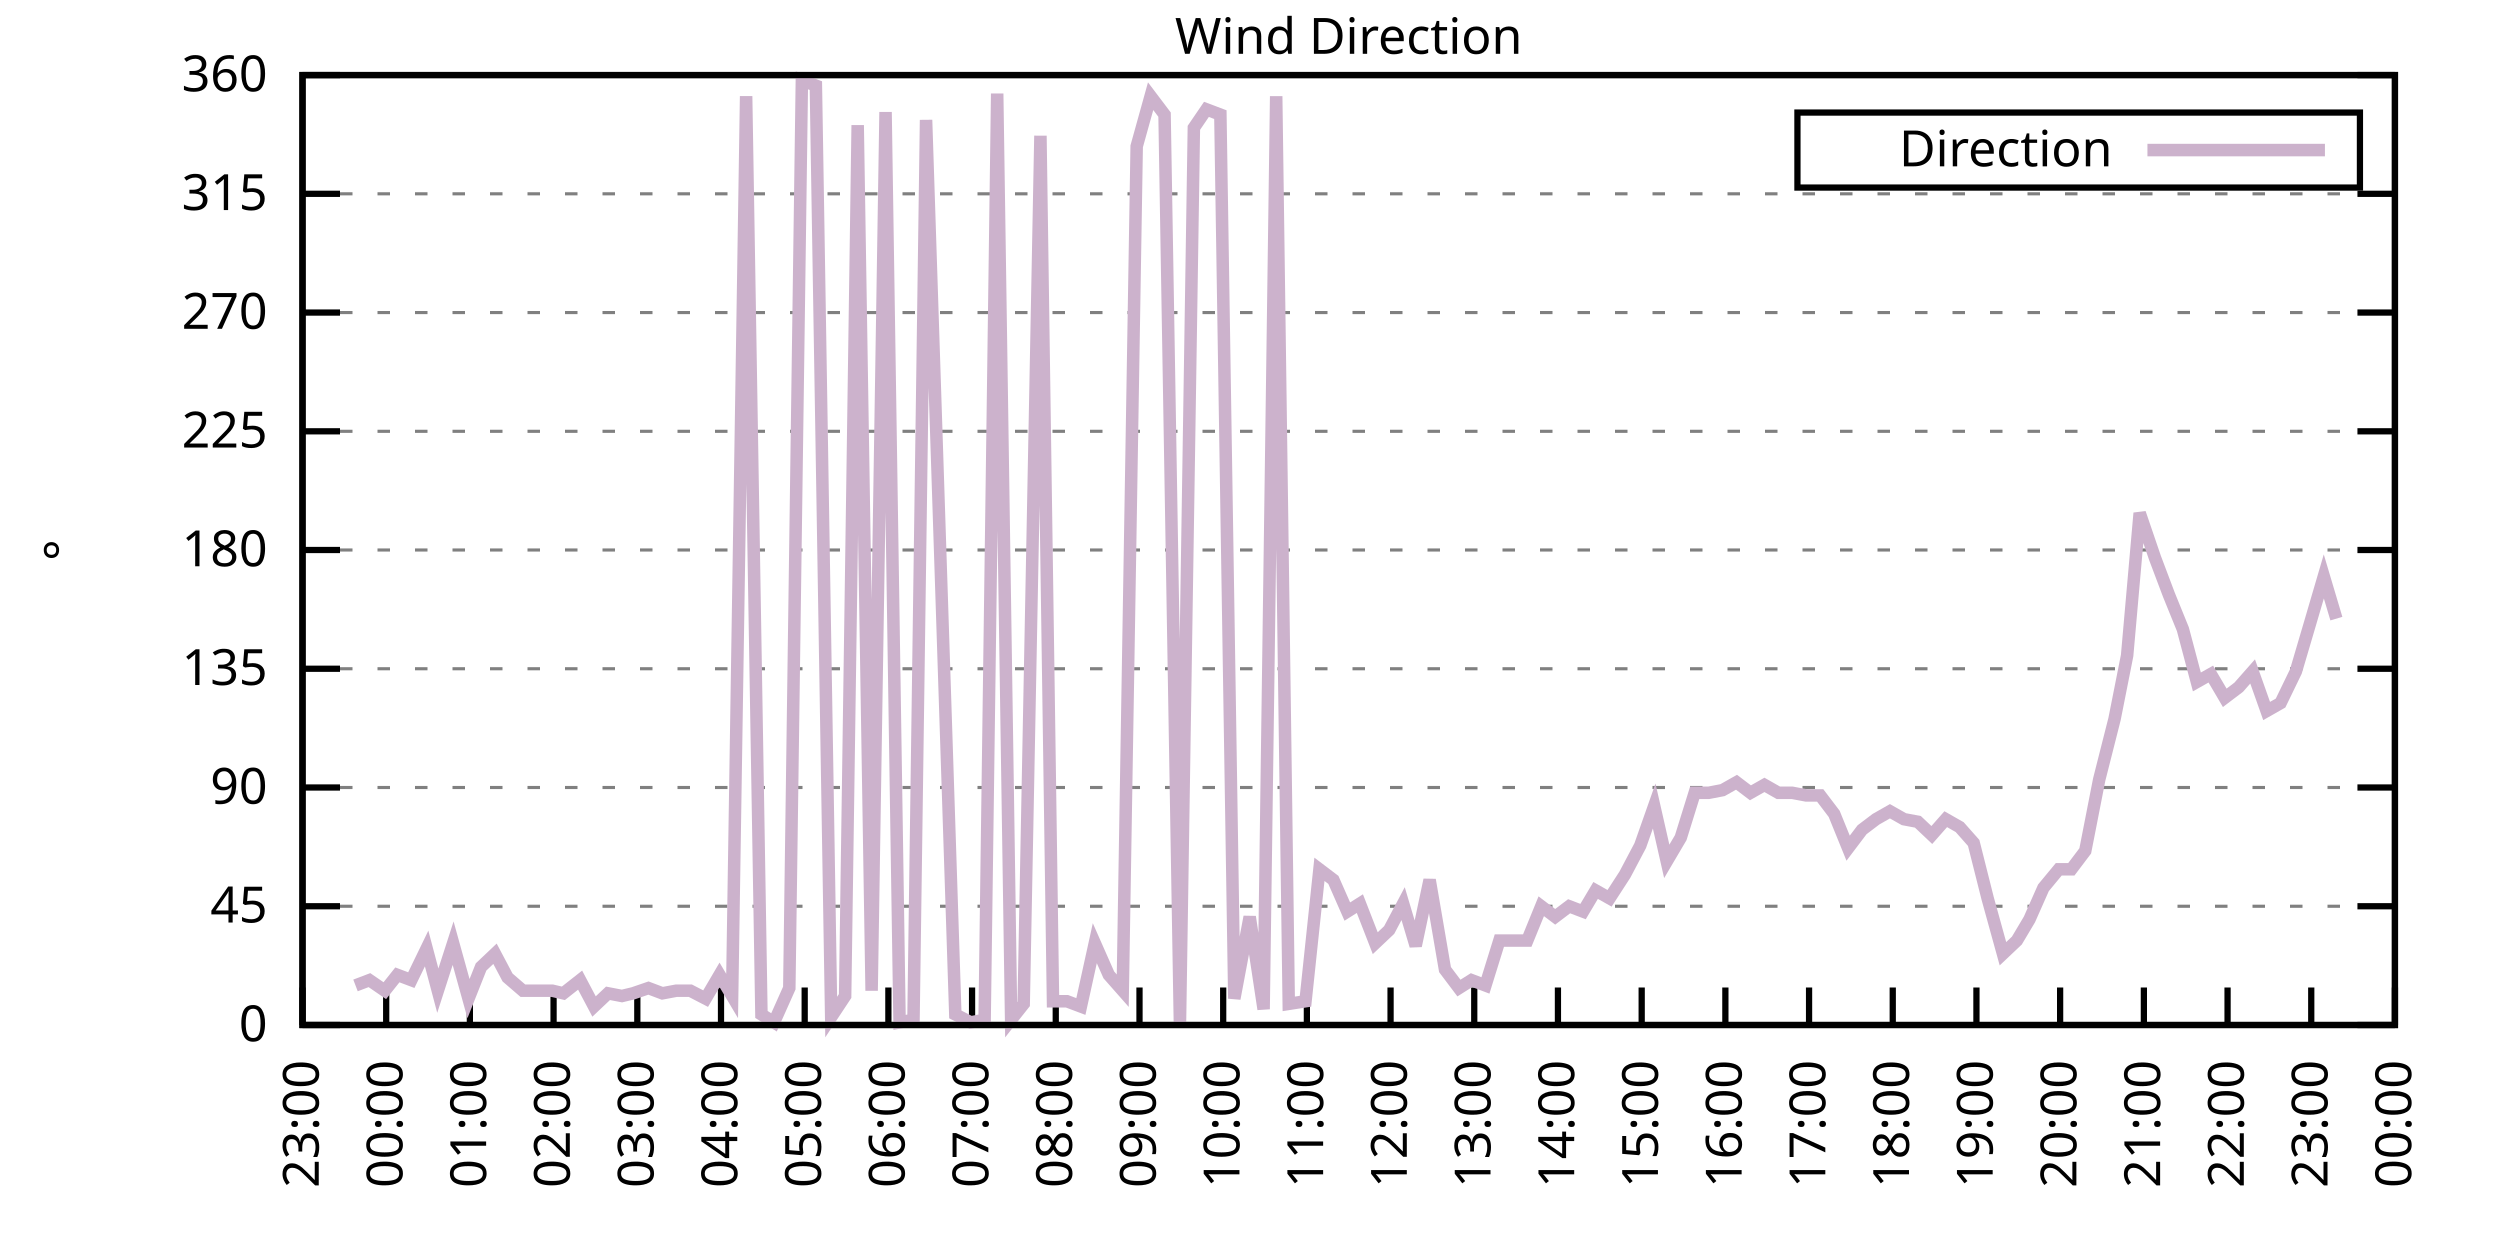
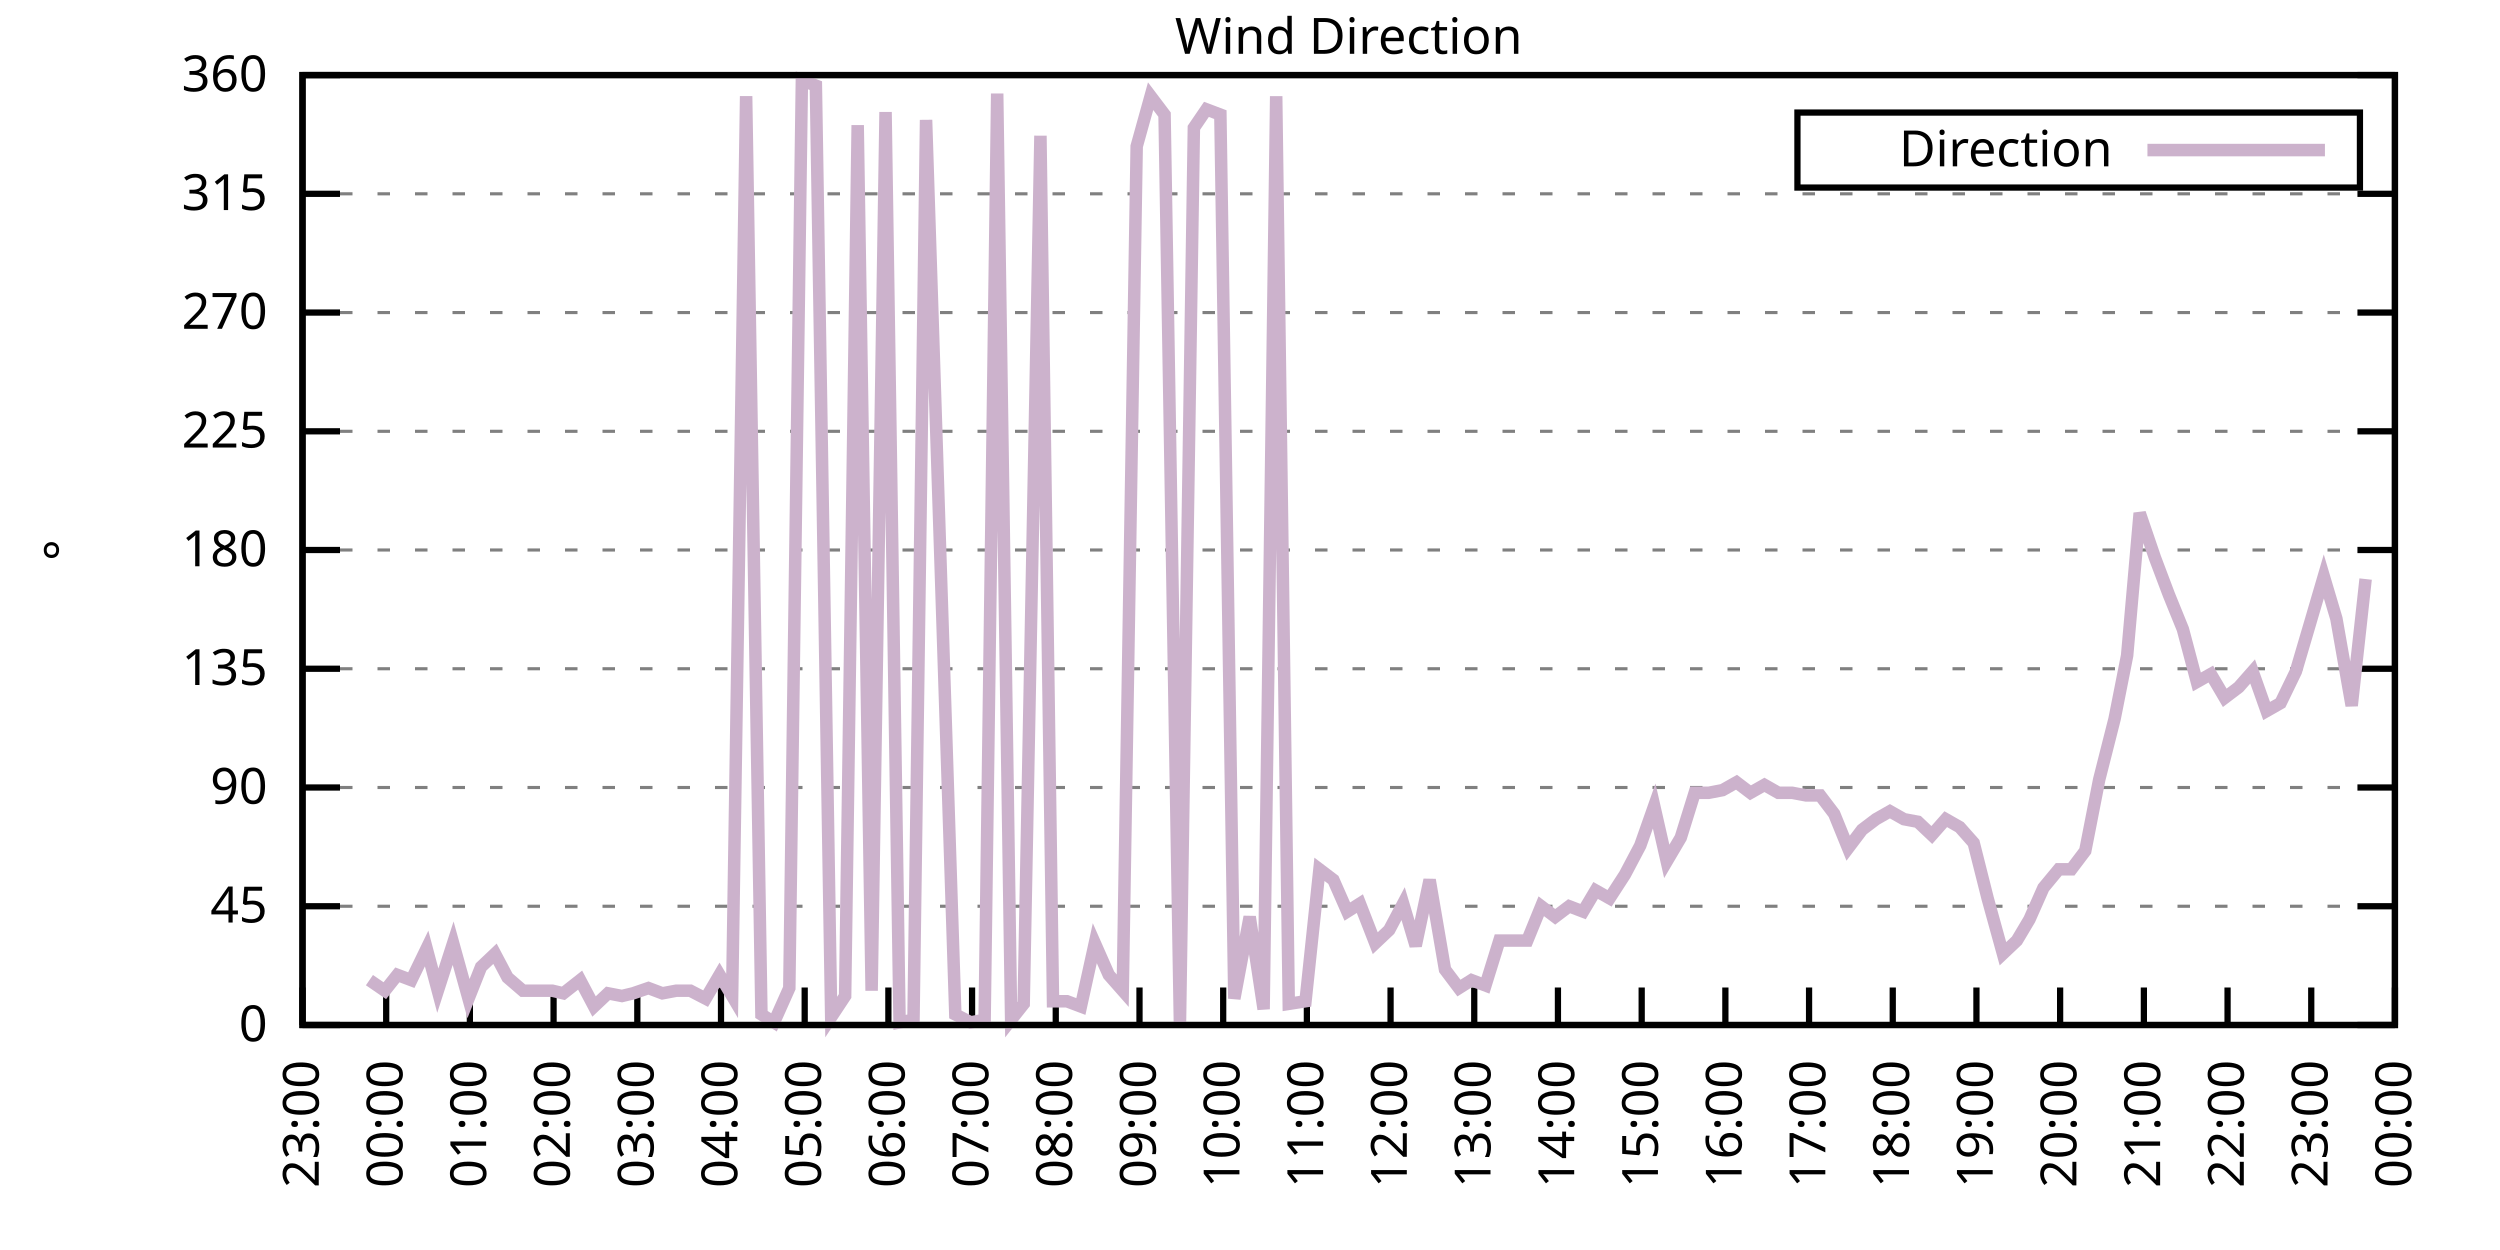
<svg xmlns="http://www.w3.org/2000/svg" xmlns:xlink="http://www.w3.org/1999/xlink" width="400" height="200" viewBox="0 0 400 200">
  <g id="gnuplot_canvas">
    <rect x="0" y="0" width="400" height="200" fill="none" />
    <defs>
      <circle id="gpDot" r="0.5" stroke-width="0.5" stroke="currentColor" />
      <path id="gpPt0" stroke-width="0.333" stroke="currentColor" d="M-1,0 h2 M0,-1 v2" />
      <path id="gpPt1" stroke-width="0.333" stroke="currentColor" d="M-1,-1 L1,1 M1,-1 L-1,1" />
      <path id="gpPt2" stroke-width="0.333" stroke="currentColor" d="M-1,0 L1,0 M0,-1 L0,1 M-1,-1 L1,1 M-1,1 L1,-1" />
      <rect id="gpPt3" stroke-width="0.333" stroke="currentColor" x="-1" y="-1" width="2" height="2" />
      <rect id="gpPt4" stroke-width="0.333" stroke="currentColor" fill="currentColor" x="-1" y="-1" width="2" height="2" />
      <circle id="gpPt5" stroke-width="0.333" stroke="currentColor" cx="0" cy="0" r="1" />
      <use xlink:href="#gpPt5" id="gpPt6" fill="currentColor" stroke="none" />
      <path id="gpPt7" stroke-width="0.333" stroke="currentColor" d="M0,-1.33 L-1.33,0.67 L1.33,0.67 z" />
      <use xlink:href="#gpPt7" id="gpPt8" fill="currentColor" stroke="none" />
      <use xlink:href="#gpPt7" id="gpPt9" stroke="currentColor" transform="rotate(180)" />
      <use xlink:href="#gpPt9" id="gpPt10" fill="currentColor" stroke="none" />
      <use xlink:href="#gpPt3" id="gpPt11" stroke="currentColor" transform="rotate(45)" />
      <use xlink:href="#gpPt11" id="gpPt12" fill="currentColor" stroke="none" />
      <path id="gpPt13" stroke-width="0.333" stroke="currentColor" d="M0,1.330 L1.265,0.411 L0.782,-1.067 L-0.782,-1.076 L-1.265,0.411 z" />
      <use xlink:href="#gpPt13" id="gpPt14" fill="currentColor" stroke="none" />
      <filter id="textbox" filterUnits="objectBoundingBox" x="0" y="0" height="1" width="1">
        <feFlood flood-color="white" flood-opacity="1" result="bgnd" />
        <feComposite in="SourceGraphic" in2="bgnd" operator="atop" />
      </filter>
      <filter id="greybox" filterUnits="objectBoundingBox" x="0" y="0" height="1" width="1">
        <feFlood flood-color="lightgrey" flood-opacity="1" result="grey" />
        <feComposite in="SourceGraphic" in2="grey" operator="atop" />
      </filter>
    </defs>
    <g fill="none" color="white" stroke="currentColor" stroke-width="1.00" stroke-linecap="butt" stroke-linejoin="miter">
</g>
    <g fill="none" color="black" stroke="currentColor" stroke-width="1.00" stroke-linecap="butt" stroke-linejoin="miter">
      <g stroke="none" shape-rendering="crispEdges">
        <polygon fill="rgb(255, 255, 255)" points="48.40,164.00 383.18,164.00 383.18,12.02 48.40,12.02 " />
      </g>
    </g>
    <g fill="none" color="black" stroke="currentColor" stroke-width="1.00" stroke-linecap="butt" stroke-linejoin="miter">
</g>
    <g fill="none" color="black" stroke="black" stroke-width="0.50" stroke-linecap="butt" stroke-linejoin="miter">
</g>
    <g fill="none" color="gray" stroke="currentColor" stroke-width="0.50" stroke-linecap="butt" stroke-linejoin="miter">
      <path stroke="gray" stroke-dasharray="2,4" class="gridline" d="M48.40,164.00 L383.19,164.00  " />
    </g>
    <g fill="none" color="gray" stroke="gray" stroke-width="1.00" stroke-linecap="butt" stroke-linejoin="miter">
</g>
    <g fill="none" color="black" stroke="currentColor" stroke-width="1.00" stroke-linecap="butt" stroke-linejoin="miter">
      <path stroke="black" d="M48.40,164.00 L54.40,164.00 M383.19,164.00 L377.19,164.00  " />
      <g transform="translate(42.80,166.60)" stroke="none" fill="black" font-family="Sans" font-size="8.00" text-anchor="end">
        <text>
          <tspan font-family="Sans"> 0</tspan>
        </text>
      </g>
    </g>
    <g fill="none" color="black" stroke="currentColor" stroke-width="1.00" stroke-linecap="butt" stroke-linejoin="miter">
</g>
    <g fill="none" color="black" stroke="black" stroke-width="0.50" stroke-linecap="butt" stroke-linejoin="miter">
</g>
    <g fill="none" color="gray" stroke="currentColor" stroke-width="0.50" stroke-linecap="butt" stroke-linejoin="miter">
      <path stroke="gray" stroke-dasharray="2,4" class="gridline" d="M48.40,145.00 L383.19,145.00  " />
    </g>
    <g fill="none" color="gray" stroke="gray" stroke-width="1.00" stroke-linecap="butt" stroke-linejoin="miter">
</g>
    <g fill="none" color="black" stroke="currentColor" stroke-width="1.00" stroke-linecap="butt" stroke-linejoin="miter">
      <path stroke="black" d="M48.40,145.00 L54.40,145.00 M383.19,145.00 L377.19,145.00  " />
      <g transform="translate(42.80,147.60)" stroke="none" fill="black" font-family="Sans" font-size="8.00" text-anchor="end">
        <text>
          <tspan font-family="Sans"> 45</tspan>
        </text>
      </g>
    </g>
    <g fill="none" color="black" stroke="currentColor" stroke-width="1.00" stroke-linecap="butt" stroke-linejoin="miter">
</g>
    <g fill="none" color="black" stroke="black" stroke-width="0.50" stroke-linecap="butt" stroke-linejoin="miter">
</g>
    <g fill="none" color="gray" stroke="currentColor" stroke-width="0.50" stroke-linecap="butt" stroke-linejoin="miter">
      <path stroke="gray" stroke-dasharray="2,4" class="gridline" d="M48.40,126.00 L383.19,126.00  " />
    </g>
    <g fill="none" color="gray" stroke="gray" stroke-width="1.00" stroke-linecap="butt" stroke-linejoin="miter">
</g>
    <g fill="none" color="black" stroke="currentColor" stroke-width="1.00" stroke-linecap="butt" stroke-linejoin="miter">
      <path stroke="black" d="M48.40,126.00 L54.40,126.00 M383.19,126.00 L377.19,126.00  " />
      <g transform="translate(42.80,128.60)" stroke="none" fill="black" font-family="Sans" font-size="8.00" text-anchor="end">
        <text>
          <tspan font-family="Sans"> 90</tspan>
        </text>
      </g>
    </g>
    <g fill="none" color="black" stroke="currentColor" stroke-width="1.00" stroke-linecap="butt" stroke-linejoin="miter">
</g>
    <g fill="none" color="black" stroke="black" stroke-width="0.50" stroke-linecap="butt" stroke-linejoin="miter">
</g>
    <g fill="none" color="gray" stroke="currentColor" stroke-width="0.50" stroke-linecap="butt" stroke-linejoin="miter">
      <path stroke="gray" stroke-dasharray="2,4" class="gridline" d="M48.40,107.00 L383.19,107.00  " />
    </g>
    <g fill="none" color="gray" stroke="gray" stroke-width="1.00" stroke-linecap="butt" stroke-linejoin="miter">
</g>
    <g fill="none" color="black" stroke="currentColor" stroke-width="1.00" stroke-linecap="butt" stroke-linejoin="miter">
      <path stroke="black" d="M48.40,107.00 L54.40,107.00 M383.19,107.00 L377.19,107.00  " />
      <g transform="translate(42.80,109.60)" stroke="none" fill="black" font-family="Sans" font-size="8.00" text-anchor="end">
        <text>
          <tspan font-family="Sans"> 135</tspan>
        </text>
      </g>
    </g>
    <g fill="none" color="black" stroke="currentColor" stroke-width="1.00" stroke-linecap="butt" stroke-linejoin="miter">
</g>
    <g fill="none" color="black" stroke="black" stroke-width="0.50" stroke-linecap="butt" stroke-linejoin="miter">
</g>
    <g fill="none" color="gray" stroke="currentColor" stroke-width="0.50" stroke-linecap="butt" stroke-linejoin="miter">
      <path stroke="gray" stroke-dasharray="2,4" class="gridline" d="M48.40,88.00 L383.19,88.00  " />
    </g>
    <g fill="none" color="gray" stroke="gray" stroke-width="1.00" stroke-linecap="butt" stroke-linejoin="miter">
</g>
    <g fill="none" color="black" stroke="currentColor" stroke-width="1.00" stroke-linecap="butt" stroke-linejoin="miter">
      <path stroke="black" d="M48.40,88.00 L54.40,88.00 M383.19,88.00 L377.19,88.00  " />
      <g transform="translate(42.80,90.60)" stroke="none" fill="black" font-family="Sans" font-size="8.00" text-anchor="end">
        <text>
          <tspan font-family="Sans"> 180</tspan>
        </text>
      </g>
    </g>
    <g fill="none" color="black" stroke="currentColor" stroke-width="1.00" stroke-linecap="butt" stroke-linejoin="miter">
</g>
    <g fill="none" color="black" stroke="black" stroke-width="0.50" stroke-linecap="butt" stroke-linejoin="miter">
</g>
    <g fill="none" color="gray" stroke="currentColor" stroke-width="0.50" stroke-linecap="butt" stroke-linejoin="miter">
      <path stroke="gray" stroke-dasharray="2,4" class="gridline" d="M48.40,69.01 L383.19,69.01  " />
    </g>
    <g fill="none" color="gray" stroke="gray" stroke-width="1.00" stroke-linecap="butt" stroke-linejoin="miter">
</g>
    <g fill="none" color="black" stroke="currentColor" stroke-width="1.00" stroke-linecap="butt" stroke-linejoin="miter">
      <path stroke="black" d="M48.40,69.01 L54.40,69.01 M383.19,69.01 L377.19,69.01  " />
      <g transform="translate(42.80,71.61)" stroke="none" fill="black" font-family="Sans" font-size="8.00" text-anchor="end">
        <text>
          <tspan font-family="Sans"> 225</tspan>
        </text>
      </g>
    </g>
    <g fill="none" color="black" stroke="currentColor" stroke-width="1.00" stroke-linecap="butt" stroke-linejoin="miter">
</g>
    <g fill="none" color="black" stroke="black" stroke-width="0.50" stroke-linecap="butt" stroke-linejoin="miter">
</g>
    <g fill="none" color="gray" stroke="currentColor" stroke-width="0.50" stroke-linecap="butt" stroke-linejoin="miter">
      <path stroke="gray" stroke-dasharray="2,4" class="gridline" d="M48.40,50.01 L383.19,50.01  " />
    </g>
    <g fill="none" color="gray" stroke="gray" stroke-width="1.00" stroke-linecap="butt" stroke-linejoin="miter">
</g>
    <g fill="none" color="black" stroke="currentColor" stroke-width="1.00" stroke-linecap="butt" stroke-linejoin="miter">
      <path stroke="black" d="M48.40,50.01 L54.40,50.01 M383.19,50.01 L377.19,50.01  " />
      <g transform="translate(42.80,52.61)" stroke="none" fill="black" font-family="Sans" font-size="8.00" text-anchor="end">
        <text>
          <tspan font-family="Sans"> 270</tspan>
        </text>
      </g>
    </g>
    <g fill="none" color="black" stroke="currentColor" stroke-width="1.00" stroke-linecap="butt" stroke-linejoin="miter">
</g>
    <g fill="none" color="black" stroke="black" stroke-width="0.50" stroke-linecap="butt" stroke-linejoin="miter">
</g>
    <g fill="none" color="gray" stroke="currentColor" stroke-width="0.50" stroke-linecap="butt" stroke-linejoin="miter">
      <path stroke="gray" stroke-dasharray="2,4" class="gridline" d="M48.40,31.01 L383.19,31.01  " />
    </g>
    <g fill="none" color="gray" stroke="gray" stroke-width="1.00" stroke-linecap="butt" stroke-linejoin="miter">
</g>
    <g fill="none" color="black" stroke="currentColor" stroke-width="1.00" stroke-linecap="butt" stroke-linejoin="miter">
      <path stroke="black" d="M48.40,31.01 L54.40,31.01 M383.19,31.01 L377.19,31.01  " />
      <g transform="translate(42.80,33.61)" stroke="none" fill="black" font-family="Sans" font-size="8.00" text-anchor="end">
        <text>
          <tspan font-family="Sans"> 315</tspan>
        </text>
      </g>
    </g>
    <g fill="none" color="black" stroke="currentColor" stroke-width="1.00" stroke-linecap="butt" stroke-linejoin="miter">
</g>
    <g fill="none" color="black" stroke="black" stroke-width="0.50" stroke-linecap="butt" stroke-linejoin="miter">
</g>
    <g fill="none" color="gray" stroke="currentColor" stroke-width="0.50" stroke-linecap="butt" stroke-linejoin="miter">
      <path stroke="gray" stroke-dasharray="2,4" class="gridline" d="M48.40,12.01 L383.19,12.01  " />
    </g>
    <g fill="none" color="gray" stroke="gray" stroke-width="1.00" stroke-linecap="butt" stroke-linejoin="miter">
</g>
    <g fill="none" color="black" stroke="currentColor" stroke-width="1.00" stroke-linecap="butt" stroke-linejoin="miter">
      <path stroke="black" d="M48.40,12.01 L54.40,12.01 M383.19,12.01 L377.19,12.01  " />
      <g transform="translate(42.80,14.61)" stroke="none" fill="black" font-family="Sans" font-size="8.00" text-anchor="end">
        <text>
          <tspan font-family="Sans"> 360</tspan>
        </text>
      </g>
    </g>
    <g fill="none" color="black" stroke="currentColor" stroke-width="1.00" stroke-linecap="butt" stroke-linejoin="miter">
      <path stroke="black" d="M48.40,164.00 L48.40,158.00  " />
      <g transform="translate(51.00,169.60) rotate(270.00)" stroke="none" fill="black" font-family="Sans" font-size="8.00" text-anchor="end">
        <text>
          <tspan font-family="Sans">23:00</tspan>
        </text>
      </g>
    </g>
    <g fill="none" color="black" stroke="currentColor" stroke-width="1.00" stroke-linecap="butt" stroke-linejoin="miter">
      <path stroke="black" d="M61.79,164.00 L61.79,158.00  " />
      <g transform="translate(64.39,169.60) rotate(270.00)" stroke="none" fill="black" font-family="Sans" font-size="8.00" text-anchor="end">
        <text>
          <tspan font-family="Sans">00:00</tspan>
        </text>
      </g>
    </g>
    <g fill="none" color="black" stroke="currentColor" stroke-width="1.00" stroke-linecap="butt" stroke-linejoin="miter">
      <path stroke="black" d="M75.18,164.00 L75.18,158.00  " />
      <g transform="translate(77.78,169.60) rotate(270.00)" stroke="none" fill="black" font-family="Sans" font-size="8.00" text-anchor="end">
        <text>
          <tspan font-family="Sans">01:00</tspan>
        </text>
      </g>
    </g>
    <g fill="none" color="black" stroke="currentColor" stroke-width="1.00" stroke-linecap="butt" stroke-linejoin="miter">
      <path stroke="black" d="M88.57,164.00 L88.57,158.00  " />
      <g transform="translate(91.17,169.60) rotate(270.00)" stroke="none" fill="black" font-family="Sans" font-size="8.00" text-anchor="end">
        <text>
          <tspan font-family="Sans">02:00</tspan>
        </text>
      </g>
    </g>
    <g fill="none" color="black" stroke="currentColor" stroke-width="1.00" stroke-linecap="butt" stroke-linejoin="miter">
      <path stroke="black" d="M101.97,164.00 L101.97,158.00  " />
      <g transform="translate(104.57,169.60) rotate(270.00)" stroke="none" fill="black" font-family="Sans" font-size="8.00" text-anchor="end">
        <text>
          <tspan font-family="Sans">03:00</tspan>
        </text>
      </g>
    </g>
    <g fill="none" color="black" stroke="currentColor" stroke-width="1.00" stroke-linecap="butt" stroke-linejoin="miter">
      <path stroke="black" d="M115.36,164.00 L115.36,158.00  " />
      <g transform="translate(117.96,169.60) rotate(270.00)" stroke="none" fill="black" font-family="Sans" font-size="8.00" text-anchor="end">
        <text>
          <tspan font-family="Sans">04:00</tspan>
        </text>
      </g>
    </g>
    <g fill="none" color="black" stroke="currentColor" stroke-width="1.00" stroke-linecap="butt" stroke-linejoin="miter">
      <path stroke="black" d="M128.75,164.00 L128.75,158.00  " />
      <g transform="translate(131.35,169.60) rotate(270.00)" stroke="none" fill="black" font-family="Sans" font-size="8.00" text-anchor="end">
        <text>
          <tspan font-family="Sans">05:00</tspan>
        </text>
      </g>
    </g>
    <g fill="none" color="black" stroke="currentColor" stroke-width="1.00" stroke-linecap="butt" stroke-linejoin="miter">
      <path stroke="black" d="M142.14,164.00 L142.14,158.00  " />
      <g transform="translate(144.74,169.60) rotate(270.00)" stroke="none" fill="black" font-family="Sans" font-size="8.00" text-anchor="end">
        <text>
          <tspan font-family="Sans">06:00</tspan>
        </text>
      </g>
    </g>
    <g fill="none" color="black" stroke="currentColor" stroke-width="1.00" stroke-linecap="butt" stroke-linejoin="miter">
      <path stroke="black" d="M155.53,164.00 L155.53,158.00  " />
      <g transform="translate(158.13,169.60) rotate(270.00)" stroke="none" fill="black" font-family="Sans" font-size="8.00" text-anchor="end">
        <text>
          <tspan font-family="Sans">07:00</tspan>
        </text>
      </g>
    </g>
    <g fill="none" color="black" stroke="currentColor" stroke-width="1.00" stroke-linecap="butt" stroke-linejoin="miter">
      <path stroke="black" d="M168.92,164.00 L168.92,158.00  " />
      <g transform="translate(171.52,169.60) rotate(270.00)" stroke="none" fill="black" font-family="Sans" font-size="8.00" text-anchor="end">
        <text>
          <tspan font-family="Sans">08:00</tspan>
        </text>
      </g>
    </g>
    <g fill="none" color="black" stroke="currentColor" stroke-width="1.00" stroke-linecap="butt" stroke-linejoin="miter">
      <path stroke="black" d="M182.32,164.00 L182.32,158.00  " />
      <g transform="translate(184.92,169.60) rotate(270.00)" stroke="none" fill="black" font-family="Sans" font-size="8.00" text-anchor="end">
        <text>
          <tspan font-family="Sans">09:00</tspan>
        </text>
      </g>
    </g>
    <g fill="none" color="black" stroke="currentColor" stroke-width="1.00" stroke-linecap="butt" stroke-linejoin="miter">
      <path stroke="black" d="M195.71,164.00 L195.71,158.00  " />
      <g transform="translate(198.31,169.60) rotate(270.00)" stroke="none" fill="black" font-family="Sans" font-size="8.00" text-anchor="end">
        <text>
          <tspan font-family="Sans">10:00</tspan>
        </text>
      </g>
    </g>
    <g fill="none" color="black" stroke="currentColor" stroke-width="1.00" stroke-linecap="butt" stroke-linejoin="miter">
      <path stroke="black" d="M209.10,164.00 L209.10,158.00  " />
      <g transform="translate(211.70,169.60) rotate(270.00)" stroke="none" fill="black" font-family="Sans" font-size="8.00" text-anchor="end">
        <text>
          <tspan font-family="Sans">11:00</tspan>
        </text>
      </g>
    </g>
    <g fill="none" color="black" stroke="currentColor" stroke-width="1.00" stroke-linecap="butt" stroke-linejoin="miter">
      <path stroke="black" d="M222.49,164.00 L222.49,158.00  " />
      <g transform="translate(225.09,169.60) rotate(270.00)" stroke="none" fill="black" font-family="Sans" font-size="8.00" text-anchor="end">
        <text>
          <tspan font-family="Sans">12:00</tspan>
        </text>
      </g>
    </g>
    <g fill="none" color="black" stroke="currentColor" stroke-width="1.00" stroke-linecap="butt" stroke-linejoin="miter">
      <path stroke="black" d="M235.88,164.00 L235.88,158.00  " />
      <g transform="translate(238.48,169.60) rotate(270.00)" stroke="none" fill="black" font-family="Sans" font-size="8.00" text-anchor="end">
        <text>
          <tspan font-family="Sans">13:00</tspan>
        </text>
      </g>
    </g>
    <g fill="none" color="black" stroke="currentColor" stroke-width="1.00" stroke-linecap="butt" stroke-linejoin="miter">
      <path stroke="black" d="M249.27,164.00 L249.27,158.00  " />
      <g transform="translate(251.87,169.60) rotate(270.00)" stroke="none" fill="black" font-family="Sans" font-size="8.00" text-anchor="end">
        <text>
          <tspan font-family="Sans">14:00</tspan>
        </text>
      </g>
    </g>
    <g fill="none" color="black" stroke="currentColor" stroke-width="1.00" stroke-linecap="butt" stroke-linejoin="miter">
      <path stroke="black" d="M262.67,164.00 L262.67,158.00  " />
      <g transform="translate(265.27,169.60) rotate(270.00)" stroke="none" fill="black" font-family="Sans" font-size="8.00" text-anchor="end">
        <text>
          <tspan font-family="Sans">15:00</tspan>
        </text>
      </g>
    </g>
    <g fill="none" color="black" stroke="currentColor" stroke-width="1.00" stroke-linecap="butt" stroke-linejoin="miter">
      <path stroke="black" d="M276.06,164.00 L276.06,158.00  " />
      <g transform="translate(278.66,169.60) rotate(270.00)" stroke="none" fill="black" font-family="Sans" font-size="8.00" text-anchor="end">
        <text>
          <tspan font-family="Sans">16:00</tspan>
        </text>
      </g>
    </g>
    <g fill="none" color="black" stroke="currentColor" stroke-width="1.00" stroke-linecap="butt" stroke-linejoin="miter">
      <path stroke="black" d="M289.45,164.00 L289.45,158.00  " />
      <g transform="translate(292.05,169.60) rotate(270.00)" stroke="none" fill="black" font-family="Sans" font-size="8.00" text-anchor="end">
        <text>
          <tspan font-family="Sans">17:00</tspan>
        </text>
      </g>
    </g>
    <g fill="none" color="black" stroke="currentColor" stroke-width="1.00" stroke-linecap="butt" stroke-linejoin="miter">
      <path stroke="black" d="M302.84,164.00 L302.84,158.00  " />
      <g transform="translate(305.44,169.60) rotate(270.00)" stroke="none" fill="black" font-family="Sans" font-size="8.00" text-anchor="end">
        <text>
          <tspan font-family="Sans">18:00</tspan>
        </text>
      </g>
    </g>
    <g fill="none" color="black" stroke="currentColor" stroke-width="1.00" stroke-linecap="butt" stroke-linejoin="miter">
      <path stroke="black" d="M316.23,164.00 L316.23,158.00  " />
      <g transform="translate(318.83,169.60) rotate(270.00)" stroke="none" fill="black" font-family="Sans" font-size="8.00" text-anchor="end">
        <text>
          <tspan font-family="Sans">19:00</tspan>
        </text>
      </g>
    </g>
    <g fill="none" color="black" stroke="currentColor" stroke-width="1.00" stroke-linecap="butt" stroke-linejoin="miter">
      <path stroke="black" d="M329.62,164.00 L329.62,158.00  " />
      <g transform="translate(332.22,169.60) rotate(270.00)" stroke="none" fill="black" font-family="Sans" font-size="8.00" text-anchor="end">
        <text>
          <tspan font-family="Sans">20:00</tspan>
        </text>
      </g>
    </g>
    <g fill="none" color="black" stroke="currentColor" stroke-width="1.00" stroke-linecap="butt" stroke-linejoin="miter">
      <path stroke="black" d="M343.02,164.00 L343.02,158.00  " />
      <g transform="translate(345.62,169.60) rotate(270.00)" stroke="none" fill="black" font-family="Sans" font-size="8.00" text-anchor="end">
        <text>
          <tspan font-family="Sans">21:00</tspan>
        </text>
      </g>
    </g>
    <g fill="none" color="black" stroke="currentColor" stroke-width="1.00" stroke-linecap="butt" stroke-linejoin="miter">
      <path stroke="black" d="M356.41,164.00 L356.41,158.00  " />
      <g transform="translate(359.01,169.60) rotate(270.00)" stroke="none" fill="black" font-family="Sans" font-size="8.00" text-anchor="end">
        <text>
          <tspan font-family="Sans">22:00</tspan>
        </text>
      </g>
    </g>
    <g fill="none" color="black" stroke="currentColor" stroke-width="1.00" stroke-linecap="butt" stroke-linejoin="miter">
      <path stroke="black" d="M369.80,164.00 L369.80,158.00  " />
      <g transform="translate(372.40,169.60) rotate(270.00)" stroke="none" fill="black" font-family="Sans" font-size="8.00" text-anchor="end">
        <text>
          <tspan font-family="Sans">23:00</tspan>
        </text>
      </g>
    </g>
    <g fill="none" color="black" stroke="currentColor" stroke-width="1.00" stroke-linecap="butt" stroke-linejoin="miter">
      <path stroke="black" d="M383.19,164.00 L383.19,158.00  " />
      <g transform="translate(385.79,169.60) rotate(270.00)" stroke="none" fill="black" font-family="Sans" font-size="8.00" text-anchor="end">
        <text>
          <tspan font-family="Sans">00:00</tspan>
        </text>
      </g>
    </g>
    <g fill="none" color="black" stroke="currentColor" stroke-width="1.00" stroke-linecap="butt" stroke-linejoin="miter">
</g>
    <g fill="none" color="black" stroke="currentColor" stroke-width="1.00" stroke-linecap="butt" stroke-linejoin="miter">
      <path stroke="black" d="M48.40,12.01 L48.40,164.00 L383.19,164.00 L383.19,12.01 L48.40,12.01 Z  " />
    </g>
    <g fill="none" color="black" stroke="currentColor" stroke-width="1.00" stroke-linecap="butt" stroke-linejoin="miter">
</g>
    <g fill="none" color="black" stroke="currentColor" stroke-width="1.00" stroke-linecap="butt" stroke-linejoin="miter">
      <path stroke="black" d="M287.59,30.01 L287.59,18.01 L377.59,18.01 L377.59,30.01 L287.59,30.01 Z  " />
    </g>
    <g id="Wind_direction_plot_1">
      <g fill="none" color="white" stroke="black" stroke-width="2.00" stroke-linecap="butt" stroke-linejoin="miter">
</g>
      <g fill="none" color="black" stroke="currentColor" stroke-width="2.00" stroke-linecap="butt" stroke-linejoin="miter">
        <g transform="translate(337.99,26.61)" stroke="none" fill="black" font-family="Sans" font-size="8.00" text-anchor="end">
          <text>
            <tspan font-family="Sans">Direction</tspan>
          </text>
        </g>
      </g>
      <g fill="none" color="black" stroke="currentColor" stroke-width="2.00" stroke-linecap="butt" stroke-linejoin="miter">
-         <path stroke="rgb(204, 178, 204)" d="M343.59,24.01 L371.99,24.01 M56.88,157.67 L59.11,156.82 L61.57,158.51 L63.58,155.98 L65.81,156.82 L68.26,151.76   L70.05,158.51 L72.50,150.91 L74.96,159.78 L76.97,154.71 L79.20,152.60 L81.21,156.40 L83.66,158.51 L86.12,158.51   L88.35,158.51 L90.14,158.93 L92.82,156.82 L95.05,161.04 L97.28,158.93 L99.51,159.36 L101.30,158.93 L103.75,158.09   L105.98,158.93 L108.22,158.51 L110.45,158.51 L112.90,159.78 L115.13,155.98 L117.14,159.36 L119.38,15.39 L121.83,162.31   L123.84,163.58 L126.29,158.09 L128.30,12.85 L130.54,13.70 L132.99,162.73 L135.22,159.36 L137.23,20.03 L139.46,158.51   L141.69,17.92 L143.93,163.58 L146.16,163.16 L148.17,19.19 L152.85,162.31 L155.31,163.58 L157.54,163.16 L159.55,14.97   L161.78,163.16 L163.79,160.62 L166.47,21.72 L168.48,160.20 L170.71,160.20 L172.94,161.04 L175.17,150.91 L177.41,155.98   L179.64,158.51 L181.87,23.41 L184.10,15.39 L186.33,18.34 L188.79,164.00 L191.02,20.45 L193.03,17.50 L195.26,18.34   L197.49,159.78 L199.95,146.69 L202.18,161.47 L204.19,15.39 L206.20,160.62 L208.88,160.20 L211.11,139.09 L213.34,140.78   L215.57,145.85 L217.58,144.58 L220.04,150.91 L222.27,148.80 L224.50,144.58 L226.51,151.33 L228.74,140.78 L231.20,155.13   L233.43,158.09 L235.44,156.82 L237.67,157.67 L239.90,150.49 L242.36,150.49 L244.36,150.49 L246.60,145.00 L248.83,146.69   L251.06,145.00 L253.29,145.85 L255.30,142.47 L257.53,143.73 L259.99,139.93 L262.44,135.29 L264.67,128.96 L266.68,137.82   L268.92,134.02 L271.15,126.85 L273.38,126.85 L275.61,126.42 L277.84,125.16 L280.07,126.85 L282.31,125.58 L284.54,126.85   L286.77,126.85 L289.00,127.27 L291.23,127.27 L293.47,130.22 L295.70,135.71 L297.93,132.76 L300.16,131.07 L302.39,129.80   L304.63,131.07 L306.86,131.49 L309.09,133.60 L311.32,131.07 L313.55,132.34 L315.79,134.87 L318.02,143.73 L320.47,152.60   L322.70,150.49 L324.71,147.11 L326.95,142.05 L329.40,139.09 L331.41,139.09 L333.64,136.14 L335.87,124.74 L338.33,115.03   L340.34,104.89 L342.35,82.09 L344.80,89.27 L347.03,95.18 L349.26,100.67 L351.50,109.11 L353.73,107.85 L355.96,111.65   L358.19,109.96 L360.42,107.43 L362.66,113.76 L364.89,112.49 L367.34,107.43 L369.58,99.83 L371.81,92.23 L373.82,98.98    " />
+         <path stroke="rgb(204, 178, 204)" d="M343.59,24.01 L371.99,24.01 M59.11,156.82 L61.57,158.51 L63.58,155.98 L65.81,156.82 L68.26,151.76 L70.05,158.51   L72.50,150.91 L74.96,159.78 L76.97,154.71 L79.20,152.60 L81.21,156.40 L83.66,158.51 L86.12,158.51 L88.35,158.51   L90.14,158.93 L92.82,156.82 L95.05,161.04 L97.28,158.93 L99.51,159.36 L101.30,158.93 L103.75,158.09 L105.98,158.93   L108.22,158.51 L110.45,158.51 L112.90,159.78 L115.13,155.98 L117.14,159.36 L119.38,15.39 L121.83,162.31 L123.84,163.58   L126.29,158.09 L128.30,12.85 L130.54,13.70 L132.99,162.73 L135.22,159.36 L137.23,20.03 L139.46,158.51 L141.69,17.92   L143.93,163.58 L146.16,163.16 L148.17,19.19 L152.85,162.31 L155.31,163.58 L157.54,163.16 L159.55,14.97 L161.78,163.16   L163.79,160.62 L166.47,21.72 L168.48,160.20 L170.71,160.20 L172.94,161.04 L175.17,150.91 L177.41,155.98 L179.64,158.51   L181.87,23.41 L184.10,15.39 L186.33,18.34 L188.79,164.00 L191.02,20.45 L193.03,17.50 L195.26,18.34 L197.49,159.78   L199.95,146.69 L202.18,161.47 L204.19,15.39 L206.20,160.62 L208.88,160.20 L211.11,139.09 L213.34,140.78 L215.57,145.85   L217.58,144.58 L220.04,150.91 L222.27,148.80 L224.50,144.58 L226.51,151.33 L228.74,140.78 L231.20,155.13 L233.43,158.09   L235.44,156.82 L237.67,157.67 L239.90,150.49 L242.36,150.49 L244.36,150.49 L246.60,145.00 L248.83,146.69 L251.06,145.00   L253.29,145.85 L255.30,142.47 L257.53,143.73 L259.99,139.93 L262.44,135.29 L264.67,128.96 L266.68,137.82 L268.92,134.02   L271.15,126.85 L273.38,126.85 L275.61,126.42 L277.84,125.16 L280.07,126.85 L282.31,125.58 L284.54,126.85 L286.77,126.85   L289.00,127.27 L291.23,127.27 L293.47,130.22 L295.70,135.71 L297.93,132.76 L300.16,131.07 L302.39,129.80 L304.63,131.07   L306.86,131.49 L309.09,133.60 L311.32,131.07 L313.55,132.34 L315.79,134.87 L318.02,143.73 L320.47,152.60 L322.70,150.49   L324.71,147.11 L326.95,142.05 L329.40,139.09 L331.41,139.09 L333.64,136.14 L335.87,124.74 L338.33,115.03 L340.34,104.89   L342.35,82.09 L344.80,89.27 L347.03,95.18 L349.26,100.67 L351.50,109.11 L353.73,107.85 L355.96,111.65 L358.19,109.96   L360.42,107.43 L362.66,113.76 L364.89,112.49 L367.34,107.43 L369.58,99.83 L371.81,92.23 L373.82,98.98 L376.27,112.91   L378.50,92.65  " />
      </g>
    </g>
    <g fill="none" color="black" stroke="currentColor" stroke-width="2.00" stroke-linecap="butt" stroke-linejoin="miter">
</g>
    <g fill="none" color="black" stroke="black" stroke-width="1.00" stroke-linecap="butt" stroke-linejoin="miter">
</g>
    <g fill="none" color="black" stroke="currentColor" stroke-width="1.00" stroke-linecap="butt" stroke-linejoin="miter">
      <path stroke="black" d="M48.40,12.01 L48.40,164.00 L383.19,164.00 L383.19,12.01 L48.40,12.01 Z  " />
      <g transform="translate(12.80,88.01) rotate(270.00)" stroke="none" fill="black" font-family="Sans" font-size="8.00" text-anchor="middle">
        <text>
          <tspan font-family="Sans">°</tspan>
        </text>
      </g>
    </g>
    <g fill="none" color="black" stroke="currentColor" stroke-width="1.00" stroke-linecap="butt" stroke-linejoin="miter">
</g>
    <g fill="none" color="black" stroke="currentColor" stroke-width="1.00" stroke-linecap="butt" stroke-linejoin="miter">
      <g transform="translate(215.79,8.61)" stroke="none" fill="black" font-family="Sans" font-size="8.00" text-anchor="middle">
        <text>
          <tspan font-family="Sans">Wind Direction</tspan>
        </text>
      </g>
    </g>
    <g fill="none" color="black" stroke="currentColor" stroke-width="1.00" stroke-linecap="butt" stroke-linejoin="miter">
</g>
  </g>
</svg>
